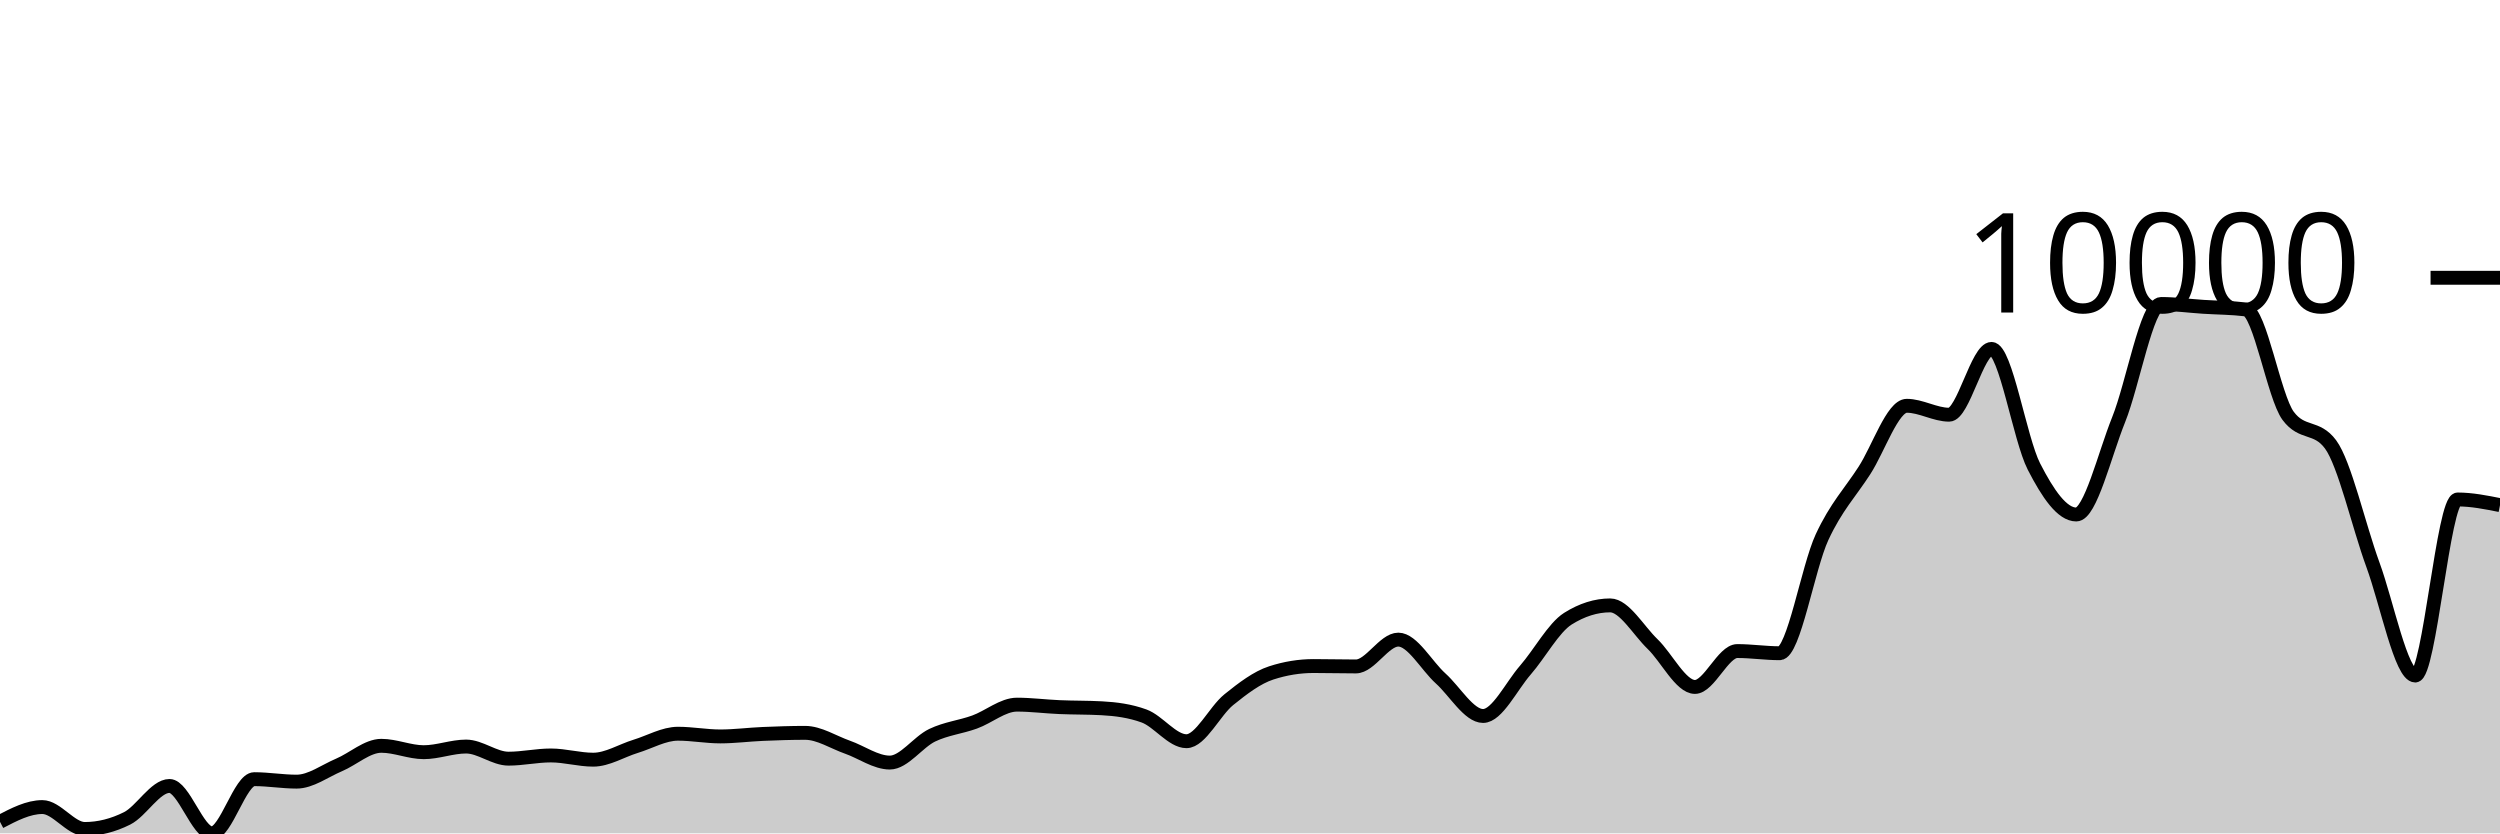
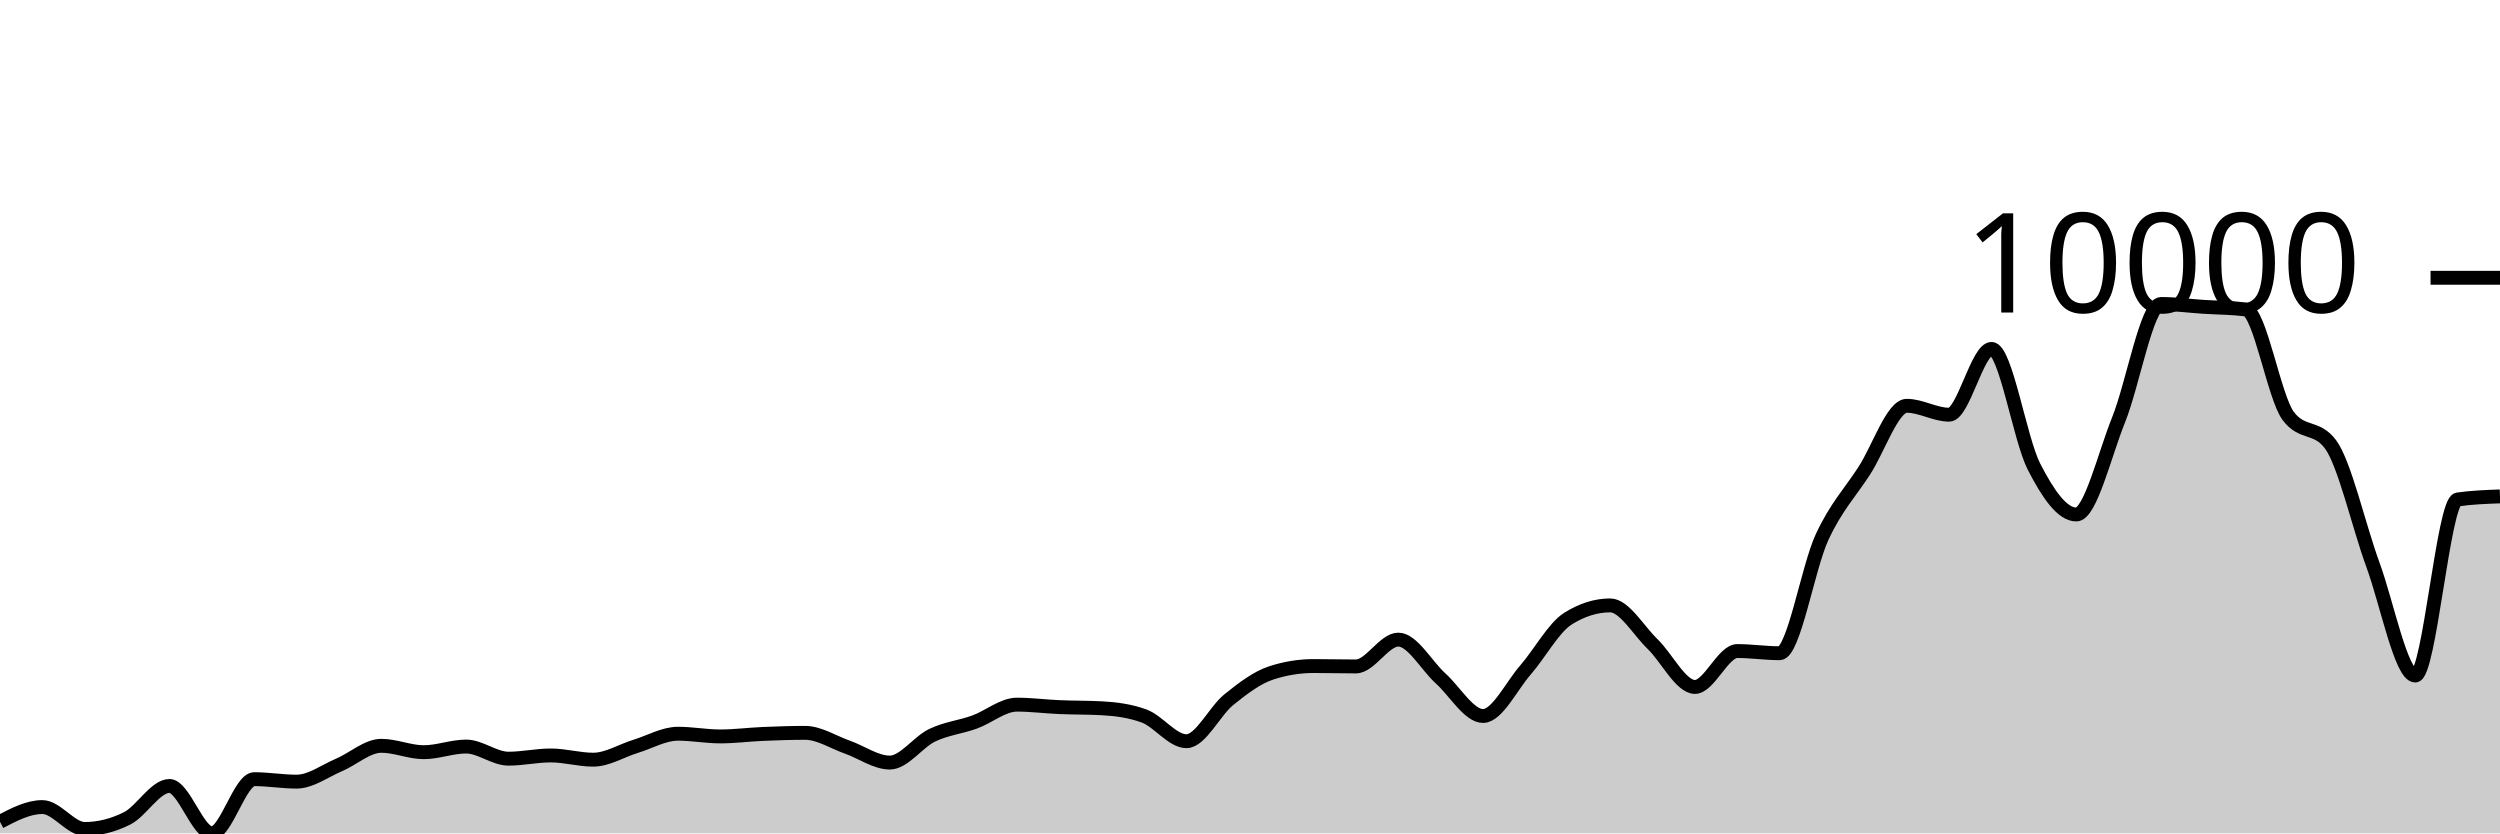
<svg xmlns="http://www.w3.org/2000/svg" viewBox="0 0 180 60">
  <g transform="translate(0,20)">
-     <path class="area" fill="rgba(0, 0, 0, 0.2)" d="M0,39.17C1.017,38.639,2.034,38.108,3.051,38.108C4.068,38.108,5.085,39.686,6.102,39.686C7.119,39.686,8.136,39.431,9.153,38.922C10.169,38.412,11.186,36.589,12.203,36.589C13.22,36.589,14.237,40,15.254,40C16.271,40,17.288,36.1,18.305,36.1C19.322,36.1,20.339,36.278,21.356,36.278C22.373,36.278,23.39,35.507,24.407,35.077C25.424,34.647,26.441,33.698,27.458,33.698C28.475,33.698,29.492,34.158,30.508,34.158C31.525,34.158,32.542,33.751,33.559,33.751C34.576,33.751,35.593,34.624,36.61,34.624C37.627,34.624,38.644,34.393,39.661,34.393C40.678,34.393,41.695,34.697,42.712,34.697C43.729,34.697,44.746,34.049,45.763,33.737C46.78,33.426,47.797,32.828,48.814,32.828C49.831,32.828,50.847,33.023,51.864,33.023C52.881,33.023,53.898,32.887,54.915,32.844C55.932,32.801,56.949,32.765,57.966,32.765C58.983,32.765,60,33.44,61.017,33.797C62.034,34.154,63.051,34.905,64.068,34.905C65.085,34.905,66.102,33.423,67.119,32.937C68.136,32.451,69.153,32.355,70.169,31.987C71.186,31.62,72.203,30.734,73.22,30.734C74.237,30.734,75.254,30.869,76.271,30.912C77.288,30.956,78.305,30.94,79.322,30.995C80.339,31.05,81.356,31.18,82.373,31.551C83.39,31.921,84.407,33.367,85.424,33.367C86.441,33.367,87.458,31.196,88.475,30.376C89.492,29.557,90.508,28.782,91.525,28.451C92.542,28.12,93.559,27.955,94.576,27.955C95.593,27.955,96.61,27.984,97.627,27.984C98.644,27.984,99.661,26.052,100.678,26.052C101.695,26.052,102.712,27.935,103.729,28.851C104.746,29.768,105.763,31.551,106.78,31.551C107.797,31.551,108.814,29.409,109.831,28.242C110.847,27.076,111.864,25.192,112.881,24.55C113.898,23.909,114.915,23.588,115.932,23.588C116.949,23.588,117.966,25.391,118.983,26.37C120,27.349,121.017,29.46,122.034,29.46C123.051,29.46,124.068,26.876,125.085,26.876C126.102,26.876,127.119,27.032,128.136,27.032C129.153,27.032,130.169,20.871,131.186,18.678C132.203,16.486,133.22,15.455,134.237,13.878C135.254,12.301,136.271,9.217,137.288,9.217C138.305,9.217,139.322,9.859,140.339,9.859C141.356,9.859,142.373,5.121,143.39,5.121C144.407,5.121,145.424,11.6,146.441,13.587C147.458,15.574,148.475,17.044,149.492,17.044C150.508,17.044,151.525,12.742,152.542,10.216C153.559,7.689,154.576,1.886,155.593,1.886C156.61,1.886,157.627,2.025,158.644,2.091C159.661,2.156,160.678,2.154,161.695,2.279C162.712,2.405,163.729,8.574,164.746,9.941C165.763,11.309,166.78,10.625,167.797,11.992C168.814,13.36,169.831,17.879,170.847,20.653C171.864,23.428,172.881,28.639,173.898,28.639C174.915,28.639,175.932,15.962,176.949,15.962C177.966,15.962,178.983,16.166,180,16.369L180,40C178.983,40,177.966,40,176.949,40C175.932,40,174.915,40,173.898,40C172.881,40,171.864,40,170.847,40C169.831,40,168.814,40,167.797,40C166.78,40,165.763,40,164.746,40C163.729,40,162.712,40,161.695,40C160.678,40,159.661,40,158.644,40C157.627,40,156.61,40,155.593,40C154.576,40,153.559,40,152.542,40C151.525,40,150.508,40,149.492,40C148.475,40,147.458,40,146.441,40C145.424,40,144.407,40,143.39,40C142.373,40,141.356,40,140.339,40C139.322,40,138.305,40,137.288,40C136.271,40,135.254,40,134.237,40C133.22,40,132.203,40,131.186,40C130.169,40,129.153,40,128.136,40C127.119,40,126.102,40,125.085,40C124.068,40,123.051,40,122.034,40C121.017,40,120,40,118.983,40C117.966,40,116.949,40,115.932,40C114.915,40,113.898,40,112.881,40C111.864,40,110.847,40,109.831,40C108.814,40,107.797,40,106.78,40C105.763,40,104.746,40,103.729,40C102.712,40,101.695,40,100.678,40C99.661,40,98.644,40,97.627,40C96.61,40,95.593,40,94.576,40C93.559,40,92.542,40,91.525,40C90.508,40,89.492,40,88.475,40C87.458,40,86.441,40,85.424,40C84.407,40,83.39,40,82.373,40C81.356,40,80.339,40,79.322,40C78.305,40,77.288,40,76.271,40C75.254,40,74.237,40,73.22,40C72.203,40,71.186,40,70.169,40C69.153,40,68.136,40,67.119,40C66.102,40,65.085,40,64.068,40C63.051,40,62.034,40,61.017,40C60,40,58.983,40,57.966,40C56.949,40,55.932,40,54.915,40C53.898,40,52.881,40,51.864,40C50.847,40,49.831,40,48.814,40C47.797,40,46.78,40,45.763,40C44.746,40,43.729,40,42.712,40C41.695,40,40.678,40,39.661,40C38.644,40,37.627,40,36.61,40C35.593,40,34.576,40,33.559,40C32.542,40,31.525,40,30.508,40C29.492,40,28.475,40,27.458,40C26.441,40,25.424,40,24.407,40C23.39,40,22.373,40,21.356,40C20.339,40,19.322,40,18.305,40C17.288,40,16.271,40,15.254,40C14.237,40,13.22,40,12.203,40C11.186,40,10.169,40,9.153,40C8.136,40,7.119,40,6.102,40C5.085,40,4.068,40,3.051,40C2.034,40,1.017,40,0,40Z" />
-     <path class="line" stroke="black" fill="none" d="M0,39.17C1.017,38.639,2.034,38.108,3.051,38.108C4.068,38.108,5.085,39.686,6.102,39.686C7.119,39.686,8.136,39.431,9.153,38.922C10.169,38.412,11.186,36.589,12.203,36.589C13.22,36.589,14.237,40,15.254,40C16.271,40,17.288,36.1,18.305,36.1C19.322,36.1,20.339,36.278,21.356,36.278C22.373,36.278,23.39,35.507,24.407,35.077C25.424,34.647,26.441,33.698,27.458,33.698C28.475,33.698,29.492,34.158,30.508,34.158C31.525,34.158,32.542,33.751,33.559,33.751C34.576,33.751,35.593,34.624,36.61,34.624C37.627,34.624,38.644,34.393,39.661,34.393C40.678,34.393,41.695,34.697,42.712,34.697C43.729,34.697,44.746,34.049,45.763,33.737C46.78,33.426,47.797,32.828,48.814,32.828C49.831,32.828,50.847,33.023,51.864,33.023C52.881,33.023,53.898,32.887,54.915,32.844C55.932,32.801,56.949,32.765,57.966,32.765C58.983,32.765,60,33.44,61.017,33.797C62.034,34.154,63.051,34.905,64.068,34.905C65.085,34.905,66.102,33.423,67.119,32.937C68.136,32.451,69.153,32.355,70.169,31.987C71.186,31.62,72.203,30.734,73.22,30.734C74.237,30.734,75.254,30.869,76.271,30.912C77.288,30.956,78.305,30.94,79.322,30.995C80.339,31.05,81.356,31.18,82.373,31.551C83.39,31.921,84.407,33.367,85.424,33.367C86.441,33.367,87.458,31.196,88.475,30.376C89.492,29.557,90.508,28.782,91.525,28.451C92.542,28.12,93.559,27.955,94.576,27.955C95.593,27.955,96.61,27.984,97.627,27.984C98.644,27.984,99.661,26.052,100.678,26.052C101.695,26.052,102.712,27.935,103.729,28.851C104.746,29.768,105.763,31.551,106.78,31.551C107.797,31.551,108.814,29.409,109.831,28.242C110.847,27.076,111.864,25.192,112.881,24.55C113.898,23.909,114.915,23.588,115.932,23.588C116.949,23.588,117.966,25.391,118.983,26.37C120,27.349,121.017,29.46,122.034,29.46C123.051,29.46,124.068,26.876,125.085,26.876C126.102,26.876,127.119,27.032,128.136,27.032C129.153,27.032,130.169,20.871,131.186,18.678C132.203,16.486,133.22,15.455,134.237,13.878C135.254,12.301,136.271,9.217,137.288,9.217C138.305,9.217,139.322,9.859,140.339,9.859C141.356,9.859,142.373,5.121,143.39,5.121C144.407,5.121,145.424,11.6,146.441,13.587C147.458,15.574,148.475,17.044,149.492,17.044C150.508,17.044,151.525,12.742,152.542,10.216C153.559,7.689,154.576,1.886,155.593,1.886C156.61,1.886,157.627,2.025,158.644,2.091C159.661,2.156,160.678,2.154,161.695,2.279C162.712,2.405,163.729,8.574,164.746,9.941C165.763,11.309,166.78,10.625,167.797,11.992C168.814,13.36,169.831,17.879,170.847,20.653C171.864,23.428,172.881,28.639,173.898,28.639C174.915,28.639,175.932,15.962,176.949,15.962C177.966,15.962,178.983,16.166,180,16.369" />
+     <path class="area" fill="rgba(0, 0, 0, 0.2)" d="M0,39.17C1.017,38.639,2.034,38.108,3.051,38.108C4.068,38.108,5.085,39.686,6.102,39.686C7.119,39.686,8.136,39.431,9.153,38.922C10.169,38.412,11.186,36.589,12.203,36.589C13.22,36.589,14.237,40,15.254,40C16.271,40,17.288,36.1,18.305,36.1C19.322,36.1,20.339,36.278,21.356,36.278C22.373,36.278,23.39,35.507,24.407,35.077C25.424,34.647,26.441,33.698,27.458,33.698C28.475,33.698,29.492,34.158,30.508,34.158C31.525,34.158,32.542,33.751,33.559,33.751C34.576,33.751,35.593,34.624,36.61,34.624C37.627,34.624,38.644,34.393,39.661,34.393C40.678,34.393,41.695,34.697,42.712,34.697C43.729,34.697,44.746,34.049,45.763,33.737C46.78,33.426,47.797,32.828,48.814,32.828C49.831,32.828,50.847,33.023,51.864,33.023C52.881,33.023,53.898,32.887,54.915,32.844C55.932,32.801,56.949,32.765,57.966,32.765C58.983,32.765,60,33.44,61.017,33.797C62.034,34.154,63.051,34.905,64.068,34.905C65.085,34.905,66.102,33.423,67.119,32.937C68.136,32.451,69.153,32.355,70.169,31.987C71.186,31.62,72.203,30.734,73.22,30.734C74.237,30.734,75.254,30.869,76.271,30.912C77.288,30.956,78.305,30.94,79.322,30.995C80.339,31.05,81.356,31.18,82.373,31.551C83.39,31.921,84.407,33.367,85.424,33.367C86.441,33.367,87.458,31.196,88.475,30.376C89.492,29.557,90.508,28.782,91.525,28.451C92.542,28.12,93.559,27.955,94.576,27.955C95.593,27.955,96.61,27.984,97.627,27.984C98.644,27.984,99.661,26.052,100.678,26.052C101.695,26.052,102.712,27.935,103.729,28.851C104.746,29.768,105.763,31.551,106.78,31.551C107.797,31.551,108.814,29.409,109.831,28.242C110.847,27.076,111.864,25.192,112.881,24.55C113.898,23.909,114.915,23.588,115.932,23.588C116.949,23.588,117.966,25.391,118.983,26.37C120,27.349,121.017,29.46,122.034,29.46C123.051,29.46,124.068,26.876,125.085,26.876C126.102,26.876,127.119,27.032,128.136,27.032C129.153,27.032,130.169,20.871,131.186,18.678C132.203,16.486,133.22,15.455,134.237,13.878C135.254,12.301,136.271,9.217,137.288,9.217C138.305,9.217,139.322,9.859,140.339,9.859C141.356,9.859,142.373,5.121,143.39,5.121C144.407,5.121,145.424,11.6,146.441,13.587C147.458,15.574,148.475,17.044,149.492,17.044C150.508,17.044,151.525,12.742,152.542,10.216C153.559,7.689,154.576,1.886,155.593,1.886C156.61,1.886,157.627,2.025,158.644,2.091C159.661,2.156,160.678,2.154,161.695,2.279C162.712,2.405,163.729,8.574,164.746,9.941C165.763,11.309,166.78,10.625,167.797,11.992C168.814,13.36,169.831,17.879,170.847,20.653C171.864,23.428,172.881,28.639,173.898,28.639C174.915,28.639,175.932,16.11,176.949,15.962C177.966,15.815,178.983,15.778,180,15.741L180,40C178.983,40,177.966,40,176.949,40C175.932,40,174.915,40,173.898,40C172.881,40,171.864,40,170.847,40C169.831,40,168.814,40,167.797,40C166.78,40,165.763,40,164.746,40C163.729,40,162.712,40,161.695,40C160.678,40,159.661,40,158.644,40C157.627,40,156.61,40,155.593,40C154.576,40,153.559,40,152.542,40C151.525,40,150.508,40,149.492,40C148.475,40,147.458,40,146.441,40C145.424,40,144.407,40,143.39,40C142.373,40,141.356,40,140.339,40C139.322,40,138.305,40,137.288,40C136.271,40,135.254,40,134.237,40C133.22,40,132.203,40,131.186,40C130.169,40,129.153,40,128.136,40C127.119,40,126.102,40,125.085,40C124.068,40,123.051,40,122.034,40C121.017,40,120,40,118.983,40C117.966,40,116.949,40,115.932,40C114.915,40,113.898,40,112.881,40C111.864,40,110.847,40,109.831,40C108.814,40,107.797,40,106.78,40C105.763,40,104.746,40,103.729,40C102.712,40,101.695,40,100.678,40C99.661,40,98.644,40,97.627,40C96.61,40,95.593,40,94.576,40C93.559,40,92.542,40,91.525,40C90.508,40,89.492,40,88.475,40C87.458,40,86.441,40,85.424,40C84.407,40,83.39,40,82.373,40C81.356,40,80.339,40,79.322,40C78.305,40,77.288,40,76.271,40C75.254,40,74.237,40,73.22,40C72.203,40,71.186,40,70.169,40C69.153,40,68.136,40,67.119,40C66.102,40,65.085,40,64.068,40C63.051,40,62.034,40,61.017,40C60,40,58.983,40,57.966,40C56.949,40,55.932,40,54.915,40C53.898,40,52.881,40,51.864,40C50.847,40,49.831,40,48.814,40C47.797,40,46.78,40,45.763,40C44.746,40,43.729,40,42.712,40C41.695,40,40.678,40,39.661,40C38.644,40,37.627,40,36.61,40C35.593,40,34.576,40,33.559,40C32.542,40,31.525,40,30.508,40C29.492,40,28.475,40,27.458,40C26.441,40,25.424,40,24.407,40C23.39,40,22.373,40,21.356,40C20.339,40,19.322,40,18.305,40C17.288,40,16.271,40,15.254,40C14.237,40,13.22,40,12.203,40C11.186,40,10.169,40,9.153,40C8.136,40,7.119,40,6.102,40C5.085,40,4.068,40,3.051,40C2.034,40,1.017,40,0,40Z" />
+     <path class="line" stroke="black" fill="none" d="M0,39.17C1.017,38.639,2.034,38.108,3.051,38.108C4.068,38.108,5.085,39.686,6.102,39.686C7.119,39.686,8.136,39.431,9.153,38.922C10.169,38.412,11.186,36.589,12.203,36.589C13.22,36.589,14.237,40,15.254,40C16.271,40,17.288,36.1,18.305,36.1C19.322,36.1,20.339,36.278,21.356,36.278C22.373,36.278,23.39,35.507,24.407,35.077C25.424,34.647,26.441,33.698,27.458,33.698C28.475,33.698,29.492,34.158,30.508,34.158C31.525,34.158,32.542,33.751,33.559,33.751C34.576,33.751,35.593,34.624,36.61,34.624C37.627,34.624,38.644,34.393,39.661,34.393C40.678,34.393,41.695,34.697,42.712,34.697C43.729,34.697,44.746,34.049,45.763,33.737C46.78,33.426,47.797,32.828,48.814,32.828C49.831,32.828,50.847,33.023,51.864,33.023C52.881,33.023,53.898,32.887,54.915,32.844C55.932,32.801,56.949,32.765,57.966,32.765C58.983,32.765,60,33.44,61.017,33.797C62.034,34.154,63.051,34.905,64.068,34.905C65.085,34.905,66.102,33.423,67.119,32.937C68.136,32.451,69.153,32.355,70.169,31.987C71.186,31.62,72.203,30.734,73.22,30.734C74.237,30.734,75.254,30.869,76.271,30.912C77.288,30.956,78.305,30.94,79.322,30.995C80.339,31.05,81.356,31.18,82.373,31.551C83.39,31.921,84.407,33.367,85.424,33.367C86.441,33.367,87.458,31.196,88.475,30.376C89.492,29.557,90.508,28.782,91.525,28.451C92.542,28.12,93.559,27.955,94.576,27.955C95.593,27.955,96.61,27.984,97.627,27.984C98.644,27.984,99.661,26.052,100.678,26.052C101.695,26.052,102.712,27.935,103.729,28.851C104.746,29.768,105.763,31.551,106.78,31.551C107.797,31.551,108.814,29.409,109.831,28.242C110.847,27.076,111.864,25.192,112.881,24.55C113.898,23.909,114.915,23.588,115.932,23.588C116.949,23.588,117.966,25.391,118.983,26.37C120,27.349,121.017,29.46,122.034,29.46C123.051,29.46,124.068,26.876,125.085,26.876C126.102,26.876,127.119,27.032,128.136,27.032C129.153,27.032,130.169,20.871,131.186,18.678C132.203,16.486,133.22,15.455,134.237,13.878C135.254,12.301,136.271,9.217,137.288,9.217C138.305,9.217,139.322,9.859,140.339,9.859C141.356,9.859,142.373,5.121,143.39,5.121C144.407,5.121,145.424,11.6,146.441,13.587C147.458,15.574,148.475,17.044,149.492,17.044C150.508,17.044,151.525,12.742,152.542,10.216C153.559,7.689,154.576,1.886,155.593,1.886C156.61,1.886,157.627,2.025,158.644,2.091C159.661,2.156,160.678,2.154,161.695,2.279C162.712,2.405,163.729,8.574,164.746,9.941C165.763,11.309,166.78,10.625,167.797,11.992C168.814,13.36,169.831,17.879,170.847,20.653C171.864,23.428,172.881,28.639,173.898,28.639C174.915,28.639,175.932,16.11,176.949,15.962C177.966,15.815,178.983,15.778,180,15.741" />
    <path class="axis-ceiling" stroke-width="1" stroke="black" fill="none" d="M175,0L180,0" />
    <text class="axis-ceiling-label" font-family="sans-serif" text-anchor="end" font-size="10px" x="170" y="2.5">10000</text>
  </g>
</svg>
